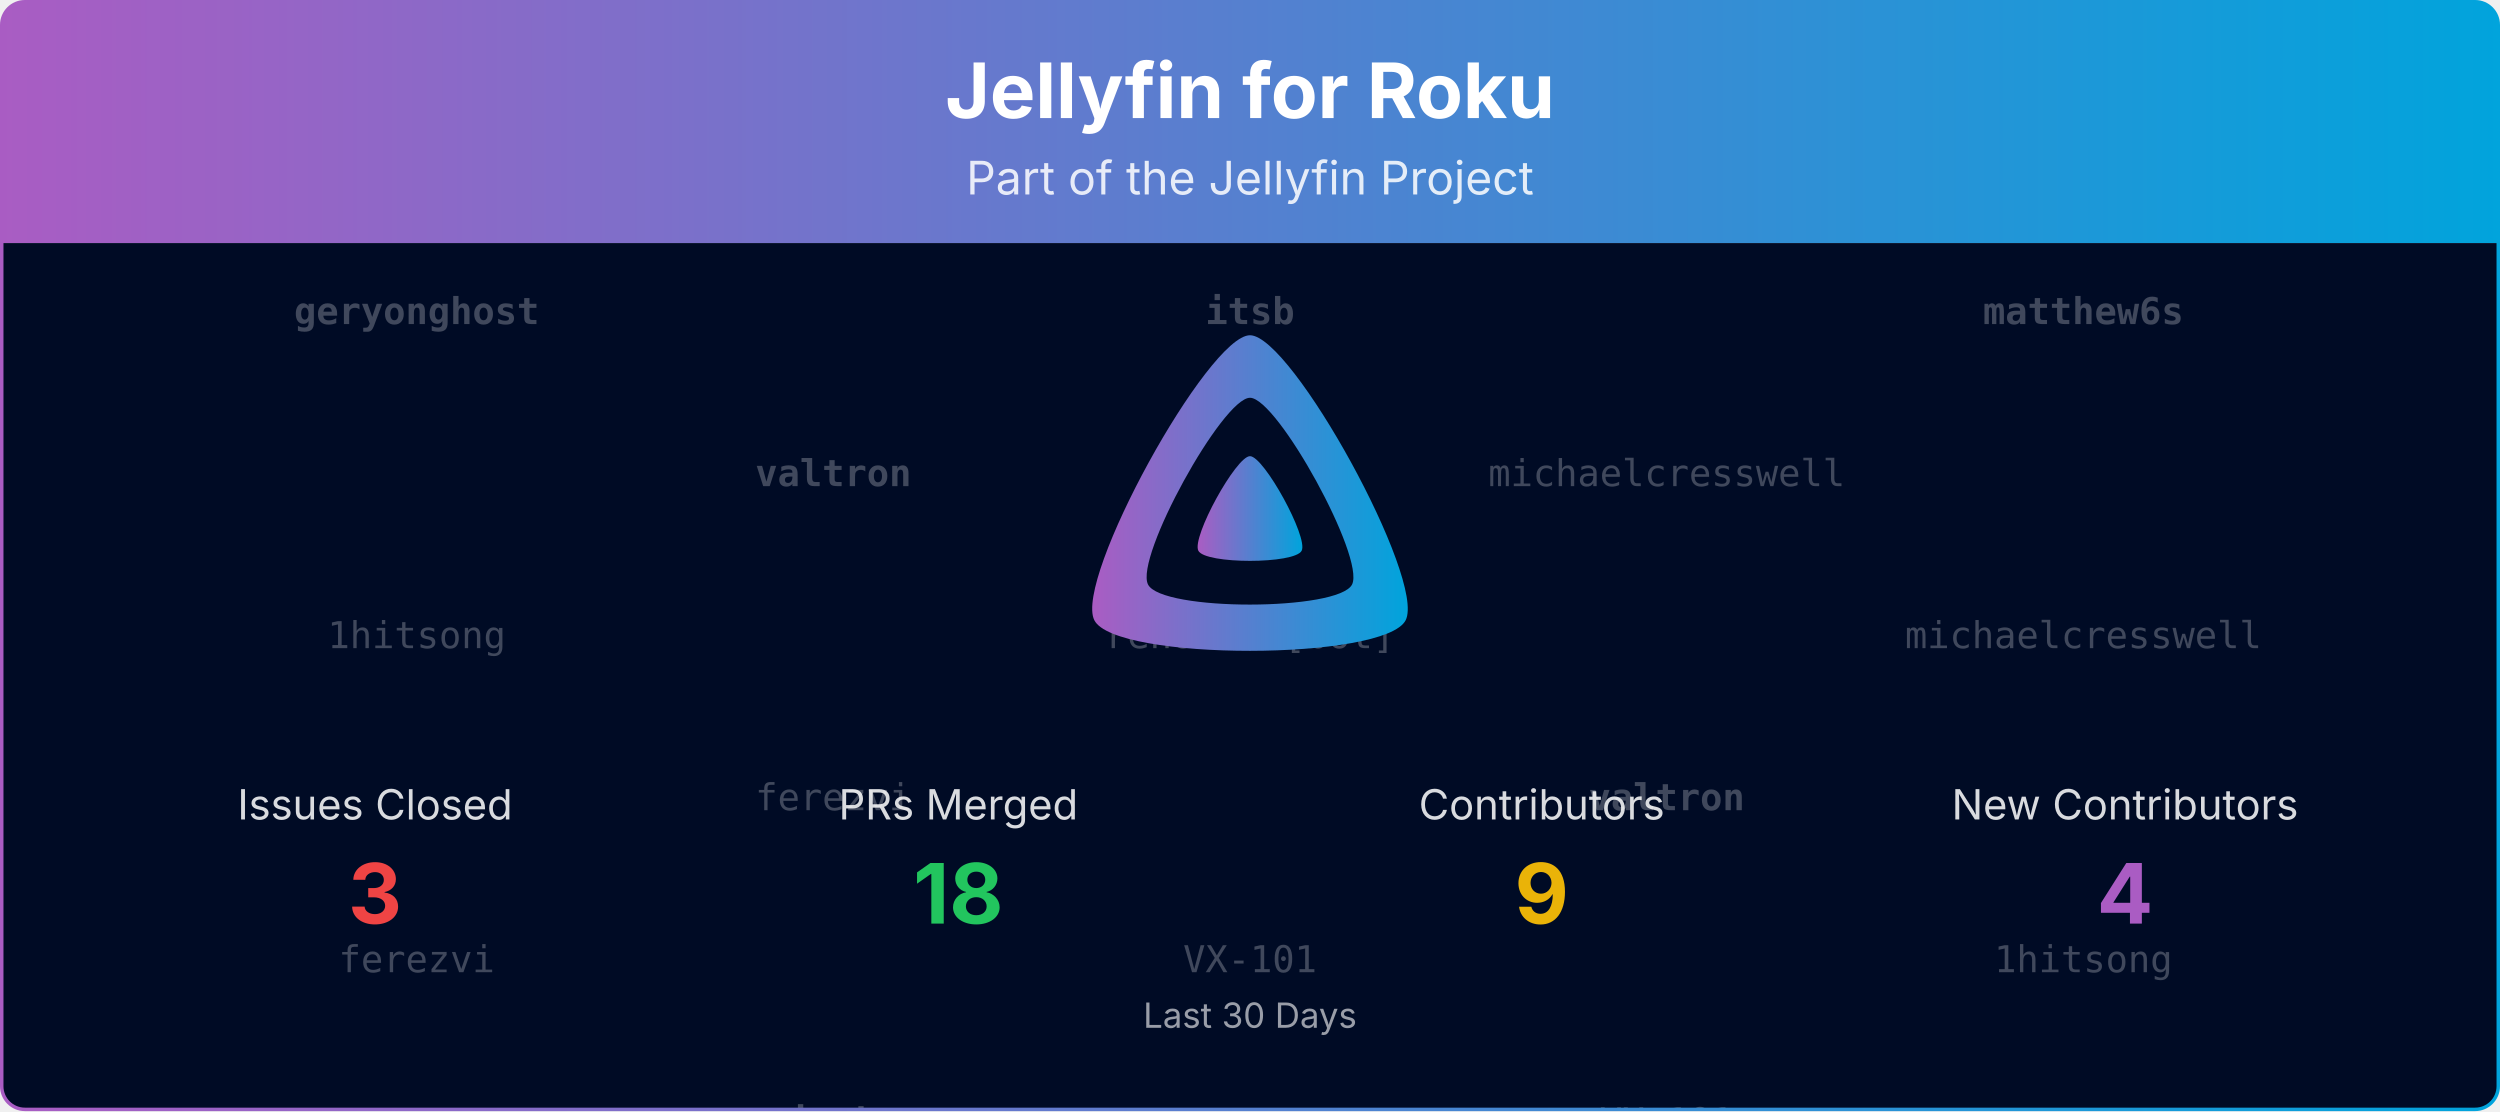
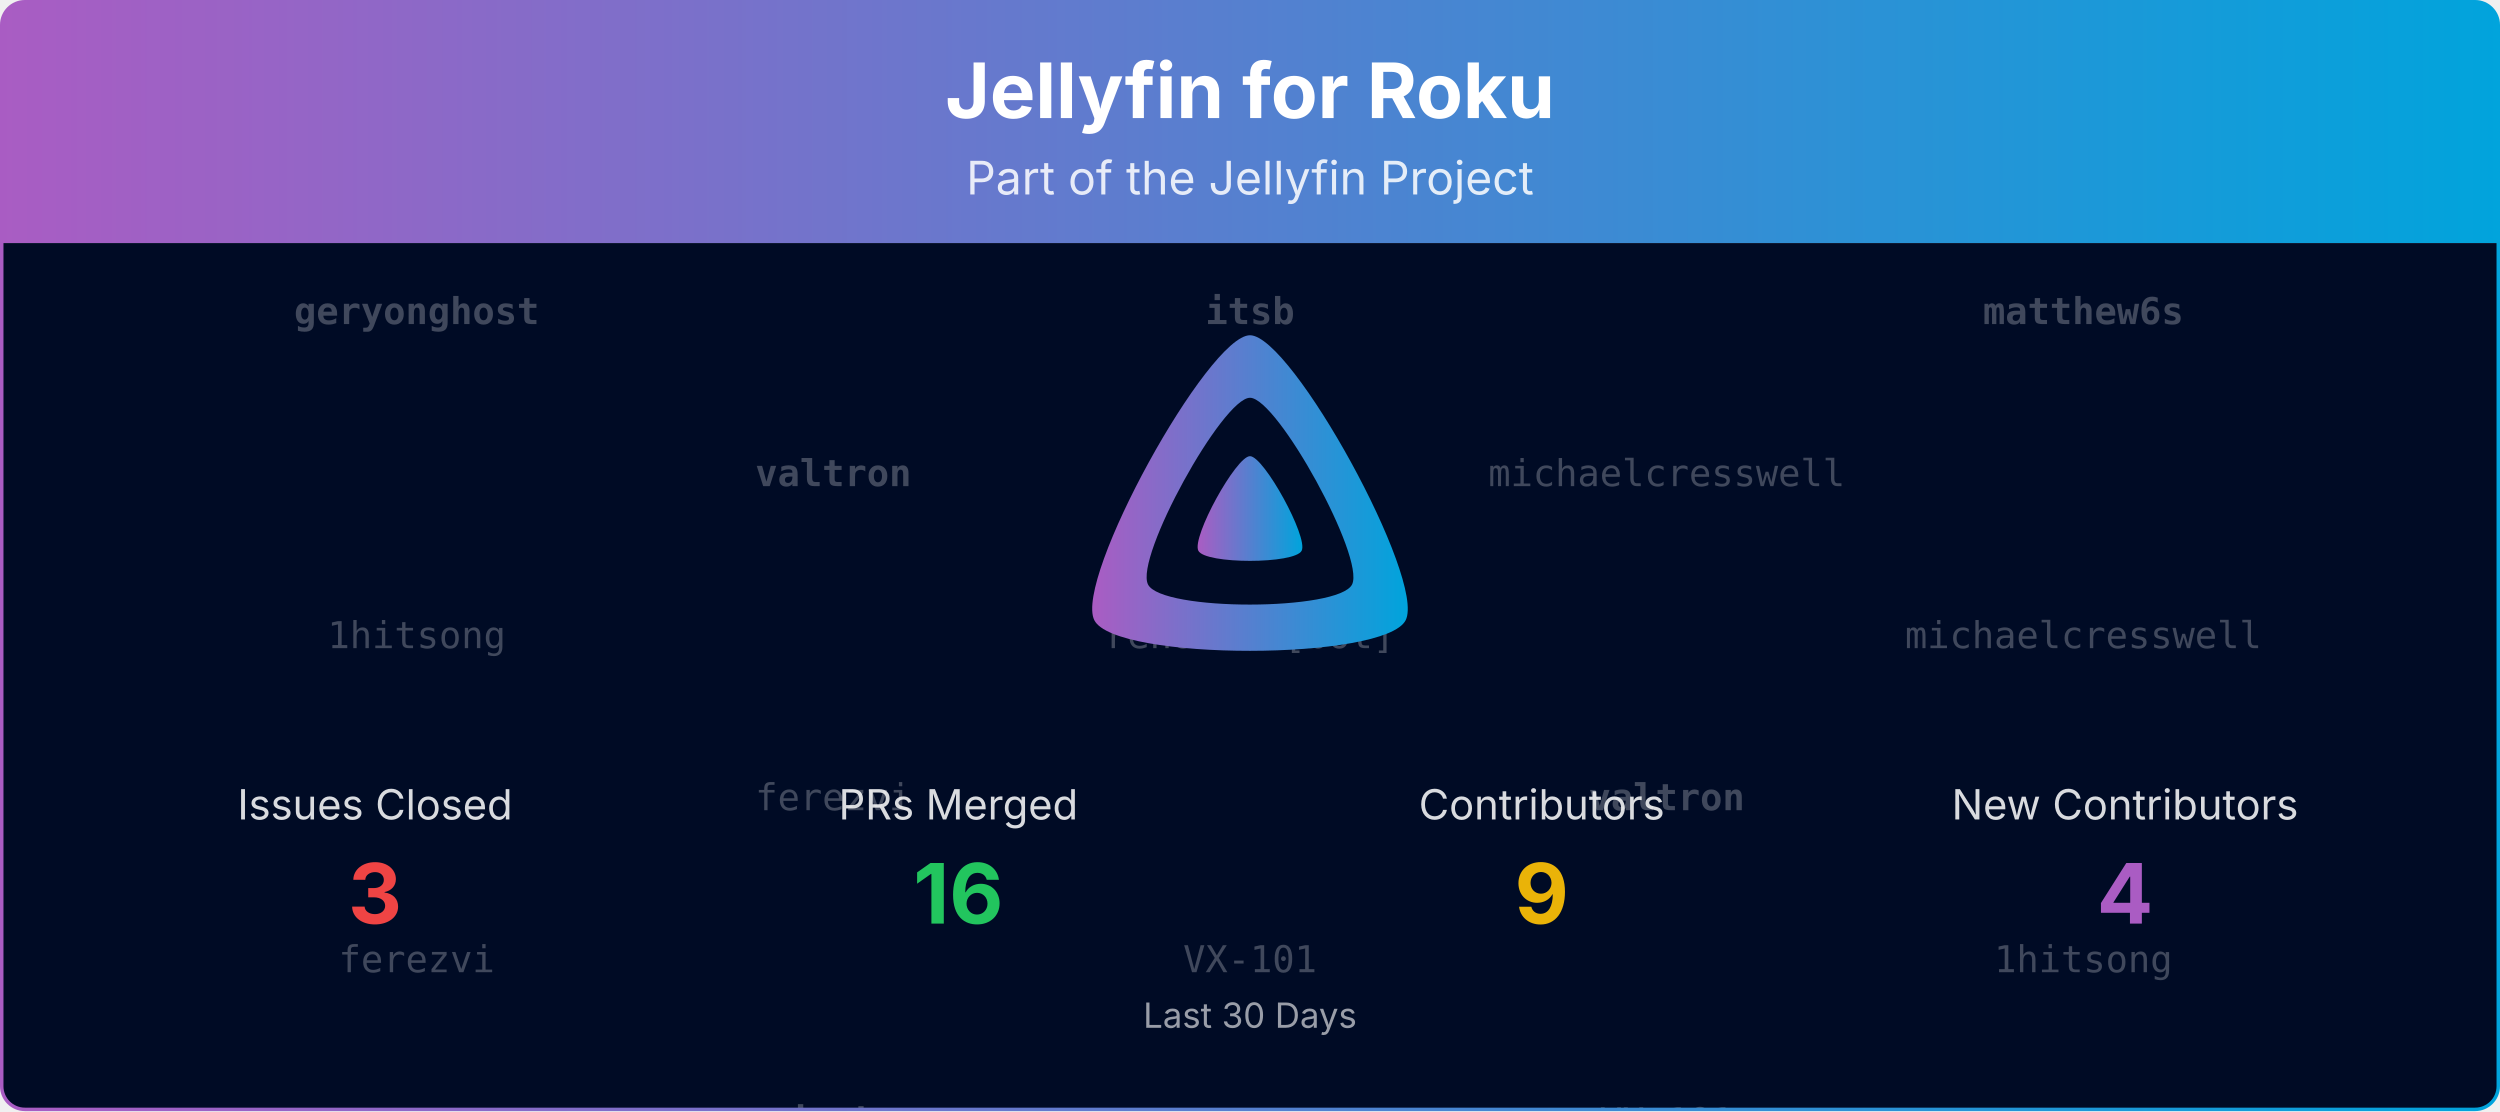
<svg xmlns="http://www.w3.org/2000/svg" viewBox="0 0 1080 480" width="100%" role="img" aria-label="Jellyfin for Roku">
  <defs>
    <linearGradient id="banner-jellyfin-roku-grad" x1="0" y1="0" x2="1" y2="0">
      <stop offset="0%" stop-color="#AA5CC3" />
      <stop offset="100%" stop-color="#00A4DC" />
    </linearGradient>
    <clipPath id="banner-jellyfin-roku-grad-clip">
      <rect x="0.75" y="0.75" width="1078.5" height="478.5" rx="10" ry="10" />
    </clipPath>
  </defs>
  <defs>
    <clipPath id="banner-jellyfin-roku-grad-rain-clip">
      <rect x="0.75" y="105" width="1078.5" height="374.25" />
    </clipPath>
  </defs>
  <g clip-path="url(#banner-jellyfin-roku-grad-clip)">
    <path d="M0.75,10.75 A10.0,10.0 0 0 1 10.75,0.75 L1069.25,0.75 A10.0,10.0 0 0 1 1079.25,10.75 L1079.25,105.00 L0.75,105.00 Z" fill="url(#banner-jellyfin-roku-grad)" />
    <text x="540.0" y="51" text-anchor="middle" font-size="33" font-weight="700" font-family="Plus Jakarta Sans, system-ui, -apple-system, Segoe UI, sans-serif" fill="#ffffff">Jellyfin for Roku</text>
    <text x="540.0" y="84" text-anchor="middle" font-size="20" font-family="Plus Jakarta Sans, system-ui, -apple-system, Segoe UI, sans-serif" fill="#ffffff" opacity="0.85">Part of the Jellyfin Project</text>
    <rect x="0.75" y="105" width="1078.5" height="374.25" fill="#000b25" />
    <g opacity="0.25" clip-path="url(#banner-jellyfin-roku-grad-rain-clip)" font-family="ui-monospace, SFMono-Regular, Menlo, Consolas, monospace" font-size="16" fill="#ffffff" text-anchor="middle">
      <g transform="translate(180.00,105)">
        <g>
          <animateTransform attributeName="transform" type="translate" values="0,-420;0,0" dur="10.00s" begin="-0.00s" repeatCount="indefinite" />
          <text y="35.0" font-weight="700">geryonghost</text>
          <text y="175.0">1hitsong</text>
          <text y="315.0">ferezvi</text>
          <text y="455.0" font-weight="700">geryonghost</text>
          <text y="595.0">1hitsong</text>
          <text y="735.0">ferezvi</text>
        </g>
      </g>
      <g transform="translate(540.00,105)">
        <g>
          <animateTransform attributeName="transform" type="translate" values="0,-420;0,0" dur="10.00s" begin="-1.91s" repeatCount="indefinite" />
          <text y="35.0" font-weight="700">itsb</text>
          <text y="175.0">renovate[bot]</text>
          <text y="315.0">VX-101</text>
          <text y="455.0" font-weight="700">itsb</text>
          <text y="595.0">renovate[bot]</text>
          <text y="735.0">VX-101</text>
        </g>
      </g>
      <g transform="translate(900.00,105)">
        <g>
          <animateTransform attributeName="transform" type="translate" values="0,-420;0,0" dur="10.00s" begin="-3.82s" repeatCount="indefinite" />
          <text y="35.0" font-weight="700">matthew6s</text>
          <text y="175.0">michaelcresswell</text>
          <text y="315.0">1hitsong</text>
          <text y="455.0" font-weight="700">matthew6s</text>
          <text y="595.0">michaelcresswell</text>
          <text y="735.0">1hitsong</text>
        </g>
      </g>
      <g transform="translate(360.00,105)">
        <g>
          <animateTransform attributeName="transform" type="translate" values="0,-420;0,0" dur="10.00s" begin="-5.73s" repeatCount="indefinite" />
          <text y="105.0" font-weight="700">valtron</text>
          <text y="245.0">ferezvi</text>
          <text y="385.0" font-weight="700">itsb</text>
          <text y="525.0" font-weight="700">valtron</text>
          <text y="665.0">ferezvi</text>
          <text y="805.0" font-weight="700">itsb</text>
        </g>
      </g>
      <g transform="translate(720.00,105)">
        <g>
          <animateTransform attributeName="transform" type="translate" values="0,-420;0,0" dur="10.00s" begin="-7.64s" repeatCount="indefinite" />
          <text y="105.0">michaelcresswell</text>
          <text y="245.0" font-weight="700">valtron</text>
          <text y="385.0">VX-101</text>
          <text y="525.0">michaelcresswell</text>
          <text y="665.0" font-weight="700">valtron</text>
          <text y="805.0">VX-101</text>
        </g>
      </g>
    </g>
    <g transform="translate(465.00,138.00) scale(0.29297)">
      <path fill="url(#banner-jellyfin-roku-grad)" fill-rule="evenodd" d="M256,23.3c-61.6,0-259.8,359.4-229.6,420.1s429.3,60,459.2,0S317.6,23.3,256,23.3zM406.5,390.8c-19.6,39.3-281.1,39.8-300.9,0s110.1-275.3,150.4-275.3S426.1,351.4,406.5,390.8z" />
      <path fill="url(#banner-jellyfin-roku-grad)" d="M256,201.6c-20.4,0-86.2,119.3-76.2,139.4s142.5,19.9,152.4,0S276.5,201.6,256,201.6z" />
    </g>
    <text x="162.0" y="354.0" text-anchor="middle" font-size="18" font-family="Plus Jakarta Sans, system-ui, -apple-system, Segoe UI, sans-serif" fill="#ffffff" opacity="0.85">Issues Closed</text>
    <text x="162.0" y="399.0" text-anchor="middle" font-size="36" font-weight="700" font-family="Plus Jakarta Sans, system-ui, -apple-system, Segoe UI, sans-serif" fill="#ef4444">3</text>
    <text x="414.0" y="354.0" text-anchor="middle" font-size="18" font-family="Plus Jakarta Sans, system-ui, -apple-system, Segoe UI, sans-serif" fill="#ffffff" opacity="0.85">PRs Merged</text>
-     <text x="414.0" y="399.0" text-anchor="middle" font-size="36" font-weight="700" font-family="Plus Jakarta Sans, system-ui, -apple-system, Segoe UI, sans-serif" fill="#22c55e">18</text>
+     <text x="414.0" y="399.0" text-anchor="middle" font-size="36" font-weight="700" font-family="Plus Jakarta Sans, system-ui, -apple-system, Segoe UI, sans-serif" fill="#22c55e">16</text>
    <text x="666.0" y="354.0" text-anchor="middle" font-size="18" font-family="Plus Jakarta Sans, system-ui, -apple-system, Segoe UI, sans-serif" fill="#ffffff" opacity="0.85">Contributors</text>
    <text x="666.0" y="399.0" text-anchor="middle" font-size="36" font-weight="700" font-family="Plus Jakarta Sans, system-ui, -apple-system, Segoe UI, sans-serif" fill="#eab308">9</text>
    <text x="918.0" y="354.0" text-anchor="middle" font-size="18" font-family="Plus Jakarta Sans, system-ui, -apple-system, Segoe UI, sans-serif" fill="#ffffff" opacity="0.85">New Contributors</text>
    <text x="918.0" y="399.0" text-anchor="middle" font-size="36" font-weight="700" font-family="Plus Jakarta Sans, system-ui, -apple-system, Segoe UI, sans-serif" fill="#AA5CC3">4</text>
    <text x="540.0" y="444.0" text-anchor="middle" font-size="15" font-family="Plus Jakarta Sans, system-ui, -apple-system, Segoe UI, sans-serif" fill="#ffffff" opacity="0.6">Last 30 Days</text>
  </g>
  <rect x="0.75" y="0.75" width="1078.5" height="478.5" rx="10" ry="10" fill="none" stroke="url(#banner-jellyfin-roku-grad)" stroke-width="1.5" />
</svg>
